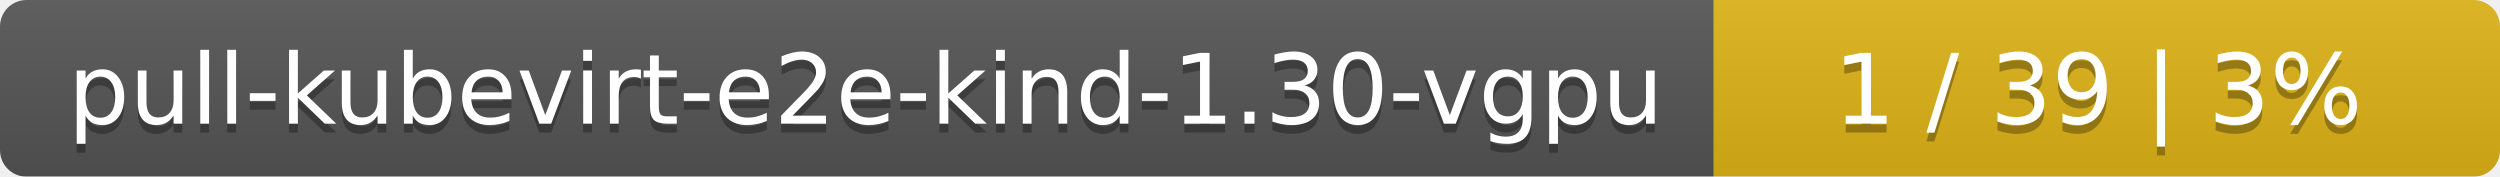
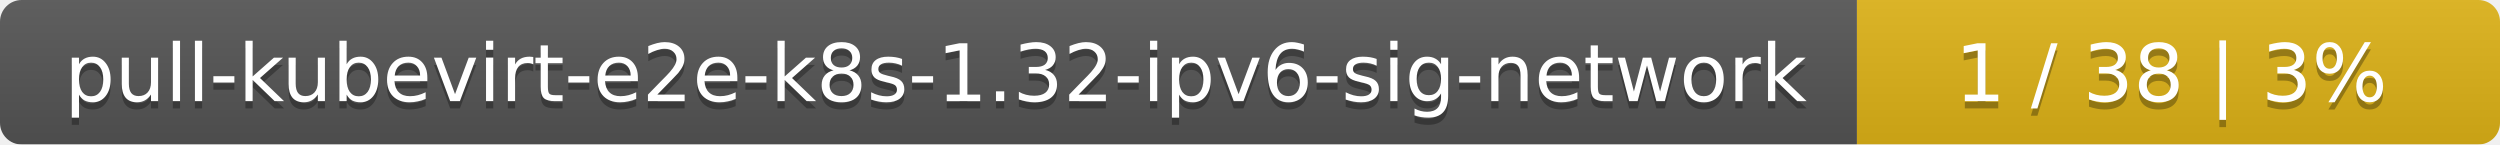
- <svg xmlns="http://www.w3.org/2000/svg" width="283" height="20">
+ <svg xmlns="http://www.w3.org/2000/svg" width="346" height="20">
  <linearGradient id="smooth" x2="0" y2="100%">
    <stop offset="0" stop-color="#bbb" stop-opacity=".1" />
    <stop offset="1" stop-opacity=".1" />
  </linearGradient>
  <mask id="round">
-     <rect width="283" height="20" rx="3" fill="#fff" />
+     <rect width="346" height="20" rx="3" fill="#fff" />
  </mask>
  <g mask="url(#round)">
-     <rect width="194" height="20" fill="#555" />
-     <rect x="194" width="89" height="20" fill="#dfb317" />
-     <rect width="283" height="20" fill="url(#smooth)" />
+     <rect width="257" height="20" fill="#555" />
+     <rect x="257" width="89" height="20" fill="#dfb317" />
+     <rect width="346" height="20" fill="url(#smooth)" />
  </g>
  <g fill="#fff" text-anchor="middle" font-family="DejaVu Sans,Verdana,Geneva,sans-serif" font-size="11">
-     <text x="98" y="15" fill="#010101" fill-opacity=".3">pull-kubevirt-e2e-kind-1.30-vgpu</text>
-     <text x="98" y="14">pull-kubevirt-e2e-kind-1.30-vgpu</text>
-     <text x="237.5" y="15" fill="#010101" fill-opacity=".3">1 / 39    |    3%</text>
-     <text x="237.5" y="14">1 / 39    |    3%</text>
+     <text x="129.5" y="15" fill="#010101" fill-opacity=".3">pull-kubevirt-e2e-k8s-1.32-ipv6-sig-network</text>
+     <text x="129.5" y="14">pull-kubevirt-e2e-k8s-1.32-ipv6-sig-network</text>
+     <text x="300.5" y="15" fill="#010101" fill-opacity=".3">1 / 38    |    3%</text>
+     <text x="300.5" y="14">1 / 38    |    3%</text>
  </g>
</svg>
